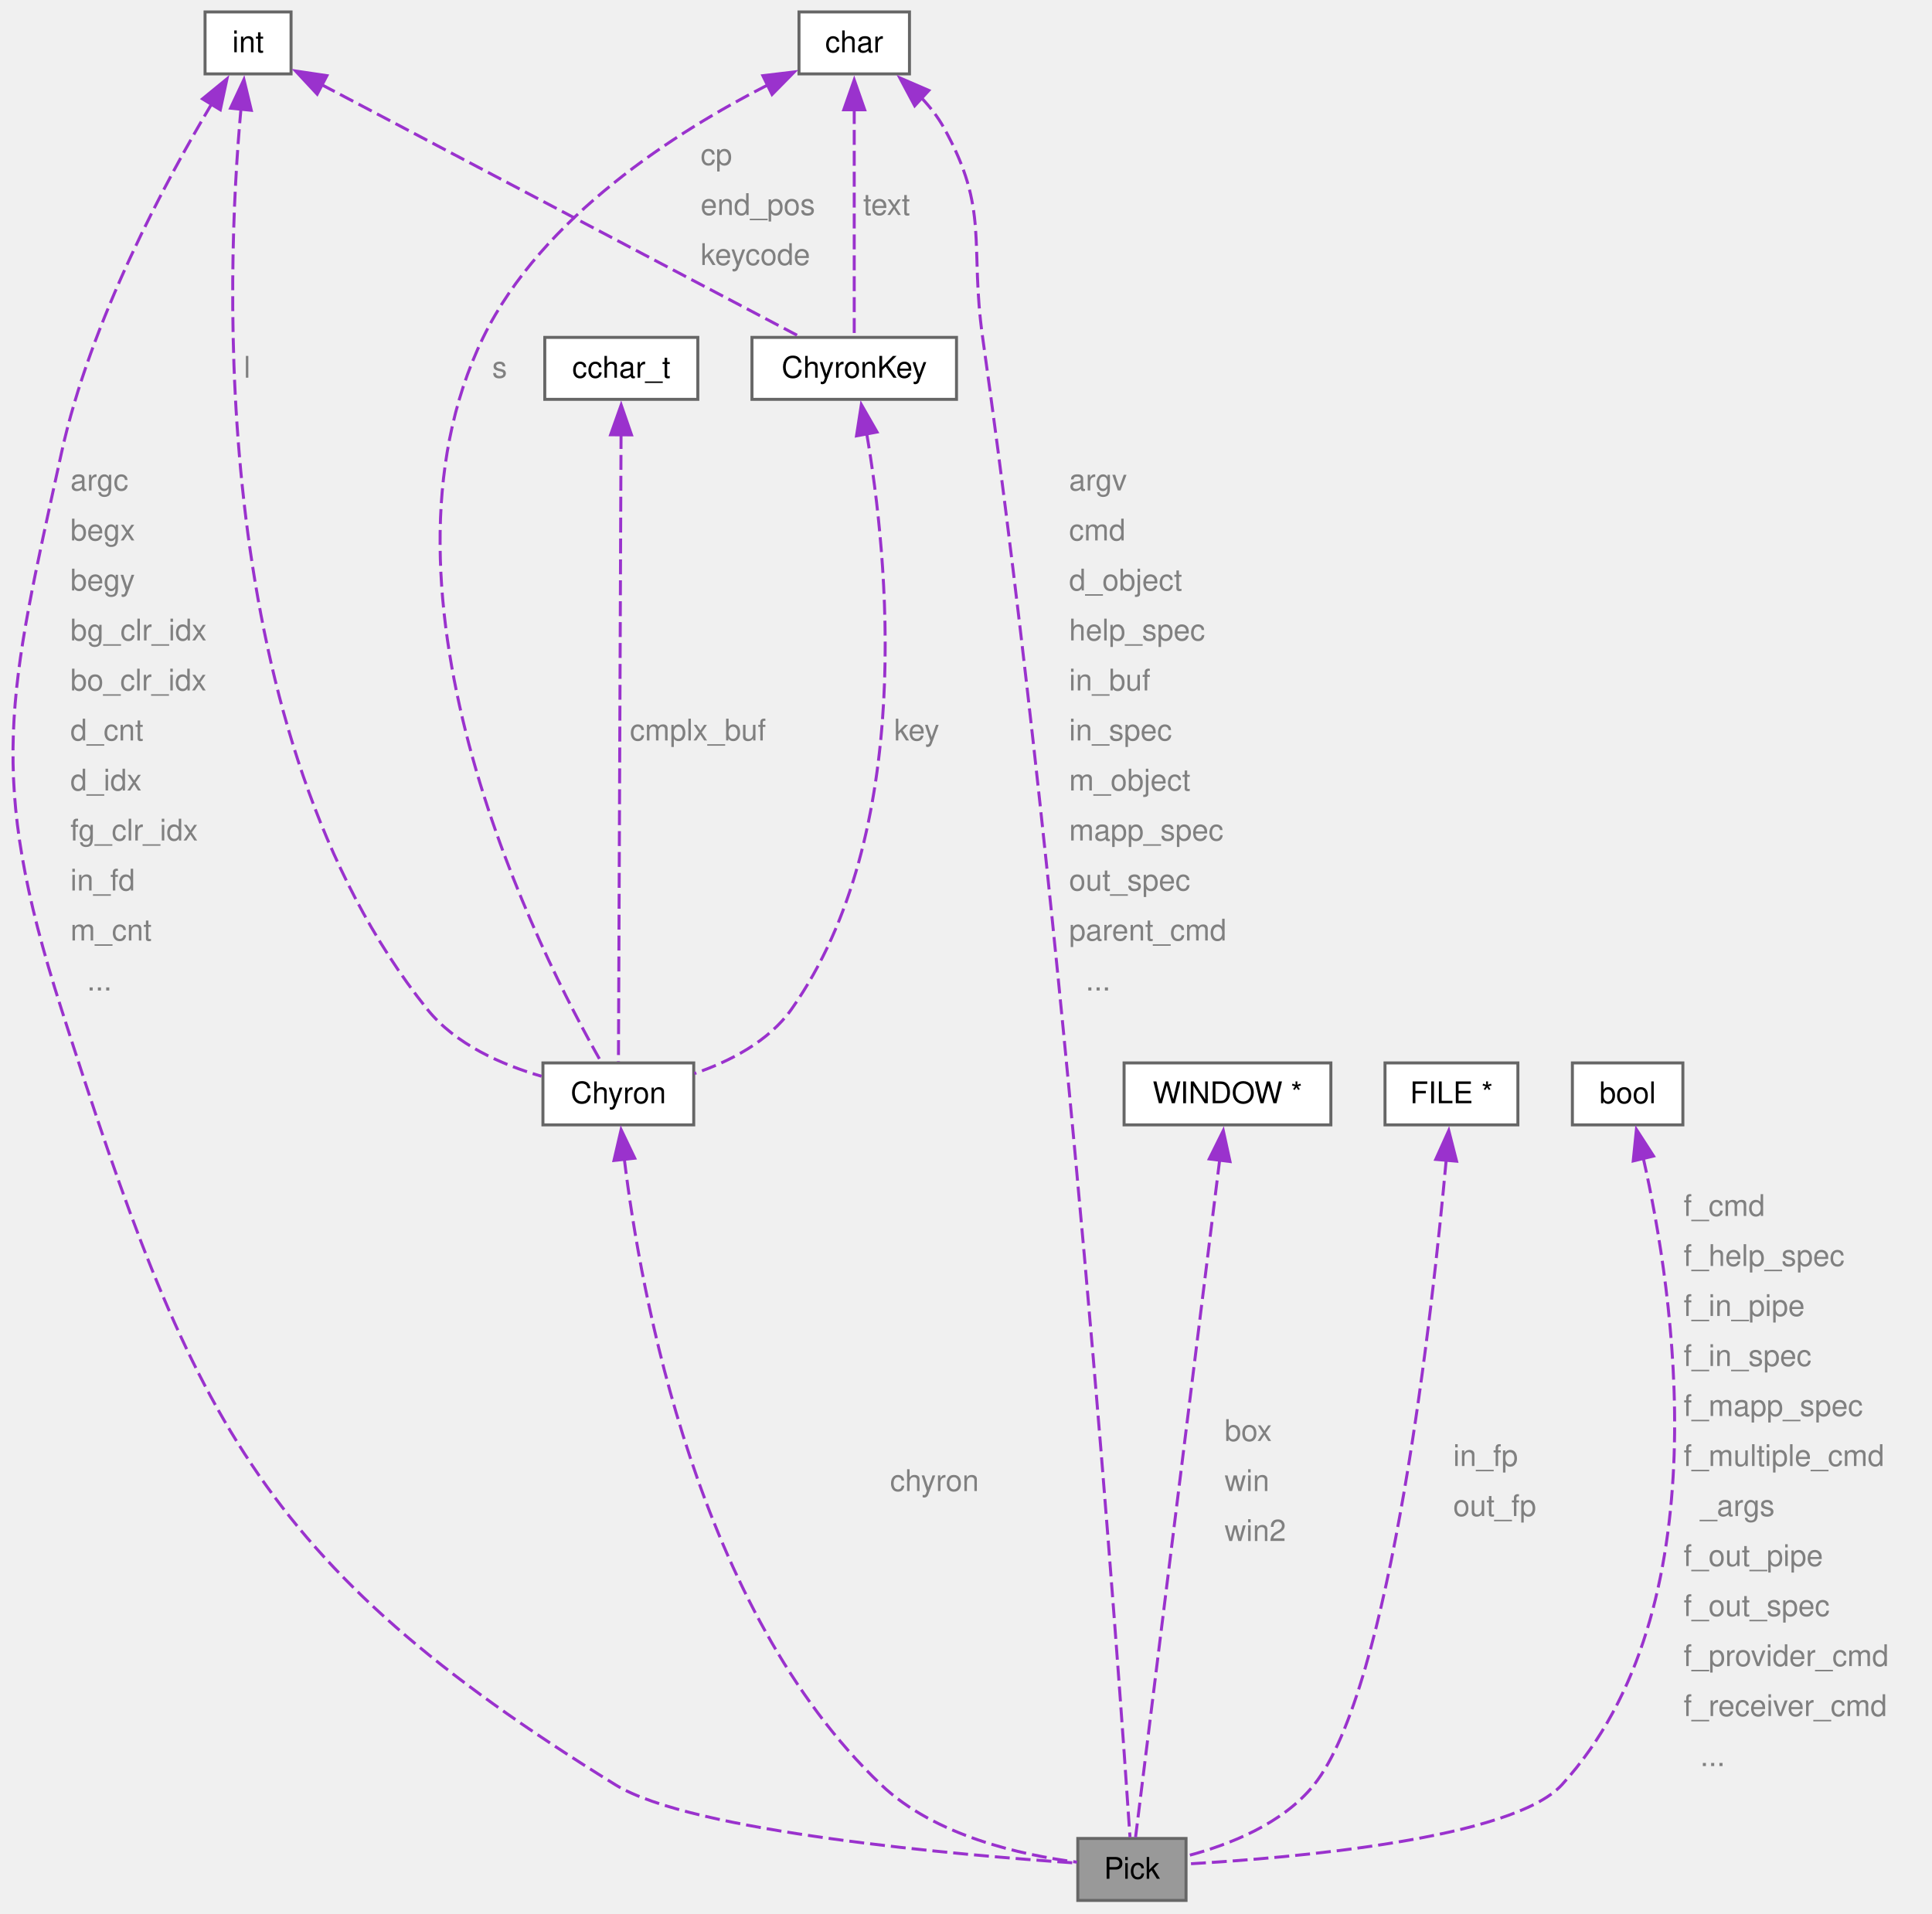
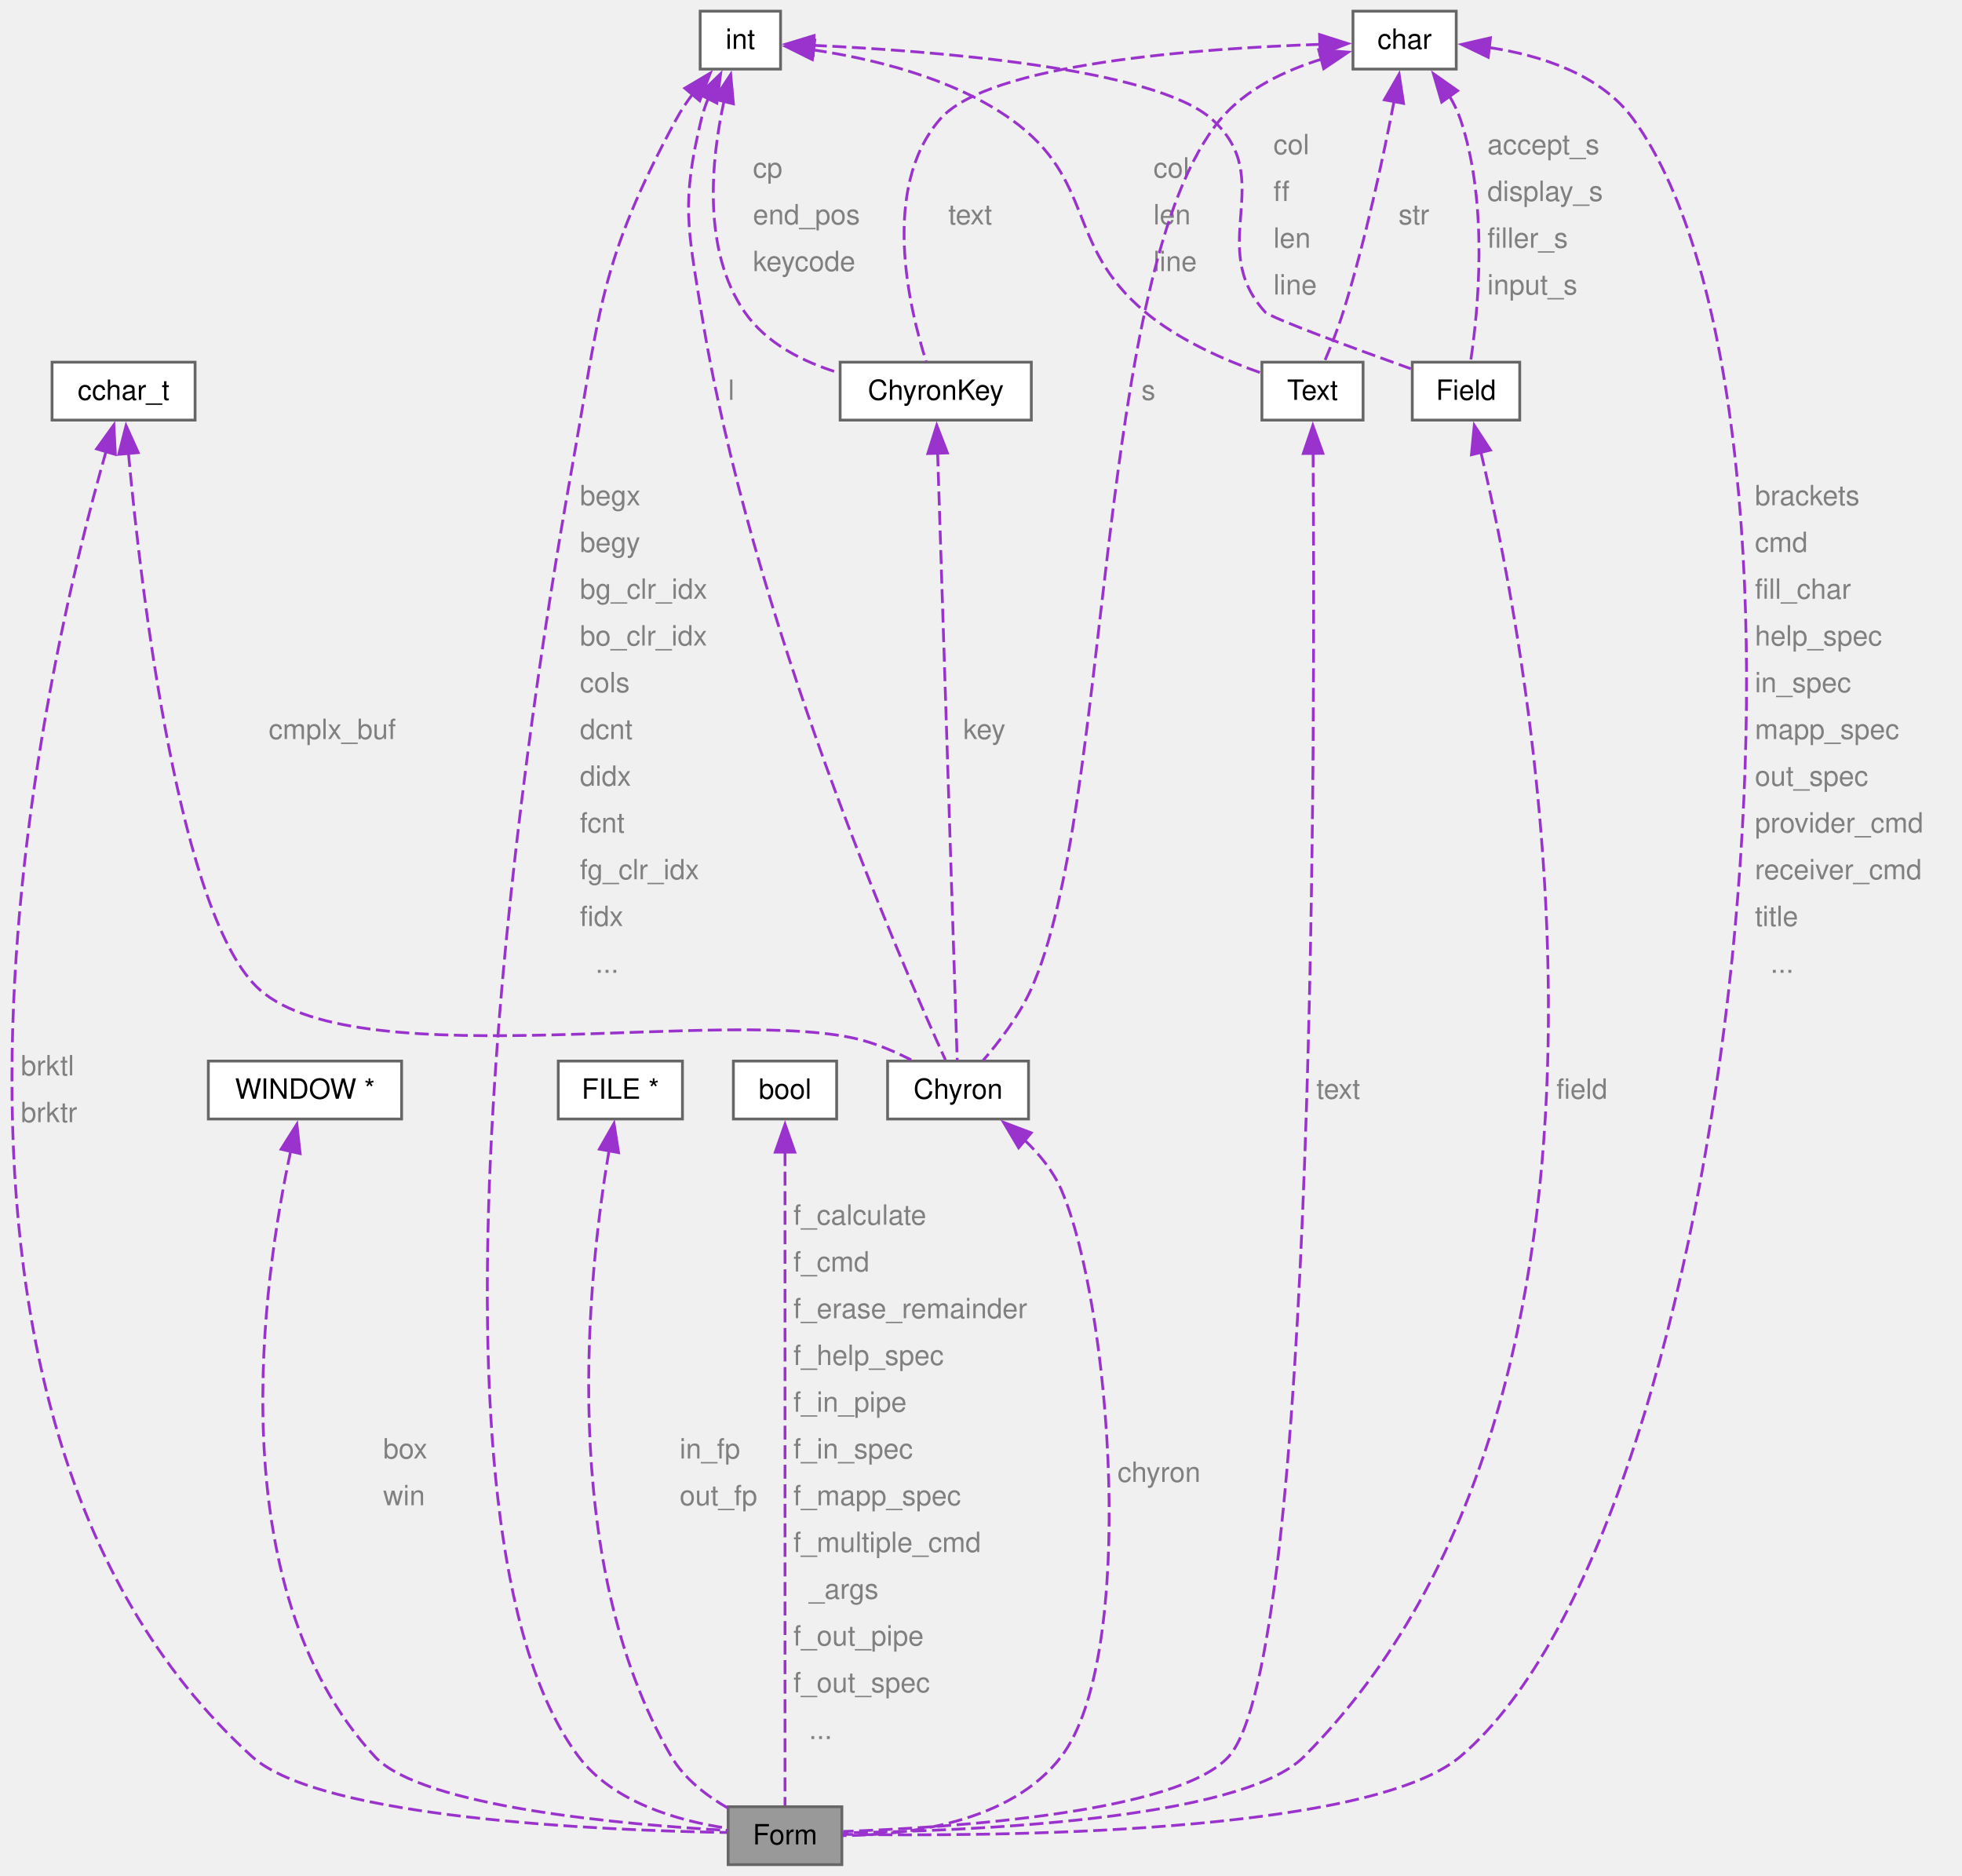
- <svg xmlns="http://www.w3.org/2000/svg" xmlns:xlink="http://www.w3.org/1999/xlink" width="647pt" height="641pt" viewBox="0.00 0.00 647.00 641.00">
-   <g id="graph0" class="graph" transform="scale(1 1) rotate(0) translate(4 636.5)">
+ <svg xmlns="http://www.w3.org/2000/svg" xmlns:xlink="http://www.w3.org/1999/xlink" width="703pt" height="672pt" viewBox="0.00 0.00 703.00 672.00">
+   <g id="graph0" class="graph" transform="scale(1 1) rotate(0) translate(4 668)">
    <g id="Node000001" class="node">
      <g id="a_Node000001">
-         <a xlink:title="Pick data structure.">
-           <polygon fill="#999999" stroke="#666666" points="393.19,-20.75 356.94,-20.75 356.94,0 393.19,0 393.19,-20.75" />
-           <text xml:space="preserve" text-anchor="middle" x="375.07" y="-7.25" font-family="Helvetica,sans-Serif" font-size="10.00">Pick</text>
+         <a xlink:title=" ">
+           <polygon fill="#999999" stroke="#666666" points="297.65,-20.75 256.9,-20.75 256.9,0 297.65,0 297.65,-20.75" />
+           <text xml:space="preserve" text-anchor="middle" x="277.28" y="-7.25" font-family="Helvetica,sans-Serif" font-size="10.00">Form</text>
        </a>
      </g>
    </g>
    <g id="Node000002" class="node">
      <g id="a_Node000002">
        <a xlink:title=" ">
-           <polygon fill="white" stroke="#666666" points="93.47,-632.5 64.67,-632.5 64.67,-611.75 93.47,-611.75 93.47,-632.5" />
-           <text xml:space="preserve" text-anchor="middle" x="79.07" y="-619" font-family="Helvetica,sans-Serif" font-size="10.00">int</text>
+           <polygon fill="white" stroke="#666666" points="275.68,-664 246.88,-664 246.88,-643.25 275.68,-643.25 275.68,-664" />
+           <text xml:space="preserve" text-anchor="middle" x="261.28" y="-650.5" font-family="Helvetica,sans-Serif" font-size="10.00">int</text>
        </a>
      </g>
    </g>
    <g id="edge1_Node000001_Node000002" class="edge">
      <g id="a_edge1_Node000001_Node000002">
        <a xlink:title=" ">
-           <path fill="none" stroke="#9a32cd" stroke-dasharray="5,2" d="M66.94,-601.8C51.67,-576.18 26.24,-529.06 16.57,-484.75 -1.08,-403.88 -8.69,-377.33 16.57,-298.5 59.85,-163.4 81.41,-113.36 202.07,-38.75 227.74,-22.88 317.61,-15.16 356.69,-12.5" />
-           <polygon fill="#9a32cd" stroke="#9a32cd" points="63.81,-603.38 72.01,-610.09 69.78,-599.73 63.81,-603.38" />
-         </a>
-       </g>
-       <text xml:space="preserve" text-anchor="start" x="19.57" y="-472.25" font-family="Helvetica,sans-Serif" font-size="10.00" fill="grey">argc</text>
-       <text xml:space="preserve" text-anchor="start" x="19.57" y="-455.5" font-family="Helvetica,sans-Serif" font-size="10.00" fill="grey">begx</text>
-       <text xml:space="preserve" text-anchor="start" x="19.57" y="-438.75" font-family="Helvetica,sans-Serif" font-size="10.00" fill="grey">begy</text>
-       <text xml:space="preserve" text-anchor="start" x="19.57" y="-422" font-family="Helvetica,sans-Serif" font-size="10.00" fill="grey">bg_clr_idx</text>
-       <text xml:space="preserve" text-anchor="start" x="19.57" y="-405.25" font-family="Helvetica,sans-Serif" font-size="10.00" fill="grey">bo_clr_idx</text>
-       <text xml:space="preserve" text-anchor="start" x="19.57" y="-388.5" font-family="Helvetica,sans-Serif" font-size="10.00" fill="grey">d_cnt</text>
-       <text xml:space="preserve" text-anchor="start" x="19.57" y="-371.75" font-family="Helvetica,sans-Serif" font-size="10.00" fill="grey">d_idx</text>
-       <text xml:space="preserve" text-anchor="start" x="19.57" y="-355" font-family="Helvetica,sans-Serif" font-size="10.00" fill="grey">fg_clr_idx</text>
-       <text xml:space="preserve" text-anchor="start" x="19.57" y="-338.25" font-family="Helvetica,sans-Serif" font-size="10.00" fill="grey">in_fd</text>
-       <text xml:space="preserve" text-anchor="start" x="19.57" y="-321.5" font-family="Helvetica,sans-Serif" font-size="10.00" fill="grey">m_cnt</text>
-       <text xml:space="preserve" text-anchor="start" x="19.57" y="-304.75" font-family="Helvetica,sans-Serif" font-size="10.00" fill="grey">  ...</text>
+           <path fill="none" stroke="#9a32cd" stroke-dasharray="5,2" d="M244.25,-634.39C242.04,-631.47 239.96,-628.37 238.28,-625.25 210.61,-573.91 211.1,-556.9 200.78,-499.5 182.66,-398.73 141.77,-120.61 203.28,-38.75 215.7,-22.21 239.21,-15.66 256.41,-13.07" />
+           <polygon fill="#9a32cd" stroke="#9a32cd" points="241.37,-636.4 250.49,-641.8 246.73,-631.89 241.37,-636.4" />
+         </a>
+       </g>
+       <text xml:space="preserve" text-anchor="start" x="203.78" y="-487" font-family="Helvetica,sans-Serif" font-size="10.00" fill="grey">begx</text>
+       <text xml:space="preserve" text-anchor="start" x="203.78" y="-470.25" font-family="Helvetica,sans-Serif" font-size="10.00" fill="grey">begy</text>
+       <text xml:space="preserve" text-anchor="start" x="203.78" y="-453.5" font-family="Helvetica,sans-Serif" font-size="10.00" fill="grey">bg_clr_idx</text>
+       <text xml:space="preserve" text-anchor="start" x="203.78" y="-436.75" font-family="Helvetica,sans-Serif" font-size="10.00" fill="grey">bo_clr_idx</text>
+       <text xml:space="preserve" text-anchor="start" x="203.78" y="-420" font-family="Helvetica,sans-Serif" font-size="10.00" fill="grey">cols</text>
+       <text xml:space="preserve" text-anchor="start" x="203.78" y="-403.25" font-family="Helvetica,sans-Serif" font-size="10.00" fill="grey">dcnt</text>
+       <text xml:space="preserve" text-anchor="start" x="203.78" y="-386.5" font-family="Helvetica,sans-Serif" font-size="10.00" fill="grey">didx</text>
+       <text xml:space="preserve" text-anchor="start" x="203.78" y="-369.75" font-family="Helvetica,sans-Serif" font-size="10.00" fill="grey">fcnt</text>
+       <text xml:space="preserve" text-anchor="start" x="203.78" y="-353" font-family="Helvetica,sans-Serif" font-size="10.00" fill="grey">fg_clr_idx</text>
+       <text xml:space="preserve" text-anchor="start" x="203.78" y="-336.25" font-family="Helvetica,sans-Serif" font-size="10.00" fill="grey">fidx</text>
+       <text xml:space="preserve" text-anchor="start" x="203.78" y="-319.5" font-family="Helvetica,sans-Serif" font-size="10.00" fill="grey">  ...</text>
+     </g>
+     <g id="Node000008" class="node">
+       <g id="a_Node000008">
+         <a xlink:href="../../d8/db0/a01243.html" target="_top" xlink:title="structure for form fields">
+           <polygon fill="white" stroke="#666666" points="484.4,-538.25 448.15,-538.25 448.15,-517.5 484.4,-517.5 484.4,-538.25" />
+           <text xml:space="preserve" text-anchor="middle" x="466.28" y="-524.75" font-family="Helvetica,sans-Serif" font-size="10.00">Text</text>
+         </a>
+       </g>
+     </g>
+     <g id="edge8_Node000008_Node000002" class="edge">
+       <g id="a_edge8_Node000008_Node000002">
+         <a xlink:title=" ">
+           <path fill="none" stroke="#9a32cd" stroke-dasharray="5,2" d="M287.26,-650.14C308.08,-647.07 337.19,-640.27 358.28,-625.25 388.7,-603.57 377.6,-580.19 406.28,-556.25 418.49,-546.05 435.13,-538.86 447.79,-534.41" />
+           <polygon fill="#9a32cd" stroke="#9a32cd" points="287.07,-646.64 277.58,-651.36 287.94,-653.58 287.07,-646.64" />
+         </a>
+       </g>
+       <text xml:space="preserve" text-anchor="start" x="409.28" y="-604.38" font-family="Helvetica,sans-Serif" font-size="10.00" fill="grey">col</text>
+       <text xml:space="preserve" text-anchor="start" x="409.28" y="-587.62" font-family="Helvetica,sans-Serif" font-size="10.00" fill="grey">len</text>
+       <text xml:space="preserve" text-anchor="start" x="409.28" y="-570.88" font-family="Helvetica,sans-Serif" font-size="10.00" fill="grey">line</text>
+     </g>
+     <g id="Node000009" class="node">
+       <g id="a_Node000009">
+         <a xlink:href="../../dd/d95/a01247.html" target="_top" xlink:title="structure for form fields">
+           <polygon fill="white" stroke="#666666" points="540.53,-538.25 502.03,-538.25 502.03,-517.5 540.53,-517.5 540.53,-538.25" />
+           <text xml:space="preserve" text-anchor="middle" x="521.28" y="-524.75" font-family="Helvetica,sans-Serif" font-size="10.00">Field</text>
+         </a>
+       </g>
+     </g>
+     <g id="edge11_Node000009_Node000002" class="edge">
+       <g id="a_edge11_Node000009_Node000002">
+         <a xlink:title=" ">
+           <path fill="none" stroke="#9a32cd" stroke-dasharray="5,2" d="M287.26,-651.76C329.31,-649.84 409.64,-643.77 430.28,-625.25 453.95,-604.01 427.87,-579.78 449.28,-556.25 451.14,-554.2 480.86,-543.3 501.53,-535.89" />
+           <polygon fill="#9a32cd" stroke="#9a32cd" points="287.39,-648.26 277.54,-652.16 287.67,-655.25 287.39,-648.26" />
+         </a>
+       </g>
+       <text xml:space="preserve" text-anchor="start" x="452.28" y="-612.75" font-family="Helvetica,sans-Serif" font-size="10.00" fill="grey">col</text>
+       <text xml:space="preserve" text-anchor="start" x="452.28" y="-596" font-family="Helvetica,sans-Serif" font-size="10.00" fill="grey">ff</text>
+       <text xml:space="preserve" text-anchor="start" x="452.28" y="-579.25" font-family="Helvetica,sans-Serif" font-size="10.00" fill="grey">len</text>
+       <text xml:space="preserve" text-anchor="start" x="452.28" y="-562.5" font-family="Helvetica,sans-Serif" font-size="10.00" fill="grey">line</text>
+     </g>
+     <g id="Node000010" class="node">
+       <g id="a_Node000010">
+         <a xlink:href="../../d5/dad/a01207.html" target="_top" xlink:title=" ">
+           <polygon fill="white" stroke="#666666" points="364.53,-287.88 314.03,-287.88 314.03,-267.12 364.53,-267.12 364.53,-287.88" />
+           <text xml:space="preserve" text-anchor="middle" x="339.28" y="-274.38" font-family="Helvetica,sans-Serif" font-size="10.00">Chyron</text>
+         </a>
+       </g>
+     </g>
+     <g id="edge19_Node000010_Node000002" class="edge">
+       <g id="a_edge19_Node000010_Node000002">
+         <a xlink:title=" ">
+           <path fill="none" stroke="#9a32cd" stroke-dasharray="5,2" d="M249.8,-632.82C248.77,-630.34 247.89,-627.78 247.28,-625.25 240.1,-595.44 242.39,-586.53 247.28,-556.25 264.83,-447.43 318.73,-323.52 334.74,-288.3" />
+           <polygon fill="#9a32cd" stroke="#9a32cd" points="246.59,-634.22 254.21,-641.58 252.84,-631.07 246.59,-634.22" />
+         </a>
+       </g>
+       <text xml:space="preserve" text-anchor="start" x="256.91" y="-524.75" font-family="Helvetica,sans-Serif" font-size="10.00" fill="grey">l</text>
+     </g>
+     <g id="Node000011" class="node">
+       <g id="a_Node000011">
+         <a xlink:href="../../da/d1f/a01203.html" target="_top" xlink:title=" ">
+           <polygon fill="white" stroke="#666666" points="365.53,-538.25 297.03,-538.25 297.03,-517.5 365.53,-517.5 365.53,-538.25" />
+           <text xml:space="preserve" text-anchor="middle" x="331.28" y="-524.75" font-family="Helvetica,sans-Serif" font-size="10.00">ChyronKey</text>
+         </a>
+       </g>
+     </g>
+     <g id="edge16_Node000011_Node000002" class="edge">
+       <g id="a_edge16_Node000011_Node000002">
+         <a xlink:title=" ">
+           <path fill="none" stroke="#9a32cd" stroke-dasharray="5,2" d="M255.39,-631.66C250.82,-610.67 247.54,-578.38 262.78,-556.25 270.55,-544.96 283.79,-538.33 296.57,-534.43" />
+           <polygon fill="#9a32cd" stroke="#9a32cd" points="251.99,-632.5 257.81,-641.35 258.79,-630.8 251.99,-632.5" />
+         </a>
+       </g>
+       <text xml:space="preserve" text-anchor="start" x="265.78" y="-604.38" font-family="Helvetica,sans-Serif" font-size="10.00" fill="grey">cp</text>
+       <text xml:space="preserve" text-anchor="start" x="265.78" y="-587.62" font-family="Helvetica,sans-Serif" font-size="10.00" fill="grey">end_pos</text>
+       <text xml:space="preserve" text-anchor="start" x="265.78" y="-570.88" font-family="Helvetica,sans-Serif" font-size="10.00" fill="grey">keycode</text>
+     </g>
+     <g id="Node000003" class="node">
+       <g id="a_Node000003">
+         <a xlink:title=" ">
+           <polygon fill="white" stroke="#666666" points="139.9,-287.88 70.65,-287.88 70.65,-267.12 139.9,-267.12 139.9,-287.88" />
+           <text xml:space="preserve" text-anchor="middle" x="105.28" y="-274.38" font-family="Helvetica,sans-Serif" font-size="10.00">WINDOW *</text>
+         </a>
+       </g>
+     </g>
+     <g id="edge2_Node000001_Node000003" class="edge">
+       <g id="a_edge2_Node000001_Node000003">
+         <a xlink:title=" ">
+           <path fill="none" stroke="#9a32cd" stroke-dasharray="5,2" d="M100.15,-255.6C90.26,-209.73 74.16,-99.5 130.28,-38.75 147.05,-20.59 220.26,-14.3 256.63,-12.27" />
+           <polygon fill="#9a32cd" stroke="#9a32cd" points="96.72,-256.3 102.37,-265.26 103.54,-254.73 96.72,-256.3" />
+         </a>
+       </g>
+       <text xml:space="preserve" text-anchor="start" x="133.28" y="-145.5" font-family="Helvetica,sans-Serif" font-size="10.00" fill="grey">box</text>
+       <text xml:space="preserve" text-anchor="start" x="133.28" y="-128.75" font-family="Helvetica,sans-Serif" font-size="10.00" fill="grey">win</text>
+     </g>
+     <g id="Node000004" class="node">
+       <g id="a_Node000004">
+         <a xlink:title=" ">
+           <polygon fill="white" stroke="#666666" points="517.78,-664 480.78,-664 480.78,-643.25 517.78,-643.25 517.78,-664" />
+           <text xml:space="preserve" text-anchor="middle" x="499.28" y="-650.5" font-family="Helvetica,sans-Serif" font-size="10.00">char</text>
+         </a>
+       </g>
+     </g>
+     <g id="edge3_Node000001_Node000004" class="edge">
+       <g id="a_edge3_Node000001_Node000004">
+         <a xlink:title=" ">
+           <path fill="none" stroke="#9a32cd" stroke-dasharray="5,2" d="M529.49,-650.99C547.68,-648.26 569.52,-641.51 581.28,-625.25 658.05,-519.03 619.27,-123.47 519.28,-38.75 486.13,-10.67 350.26,-10.03 297.94,-10.87" />
+           <polygon fill="#9a32cd" stroke="#9a32cd" points="529.25,-647.49 519.71,-652.09 530.04,-654.45 529.25,-647.49" />
+         </a>
+       </g>
+       <text xml:space="preserve" text-anchor="start" x="624.8" y="-487" font-family="Helvetica,sans-Serif" font-size="10.00" fill="grey">brackets</text>
+       <text xml:space="preserve" text-anchor="start" x="624.8" y="-470.25" font-family="Helvetica,sans-Serif" font-size="10.00" fill="grey">cmd</text>
+       <text xml:space="preserve" text-anchor="start" x="624.8" y="-453.5" font-family="Helvetica,sans-Serif" font-size="10.00" fill="grey">fill_char</text>
+       <text xml:space="preserve" text-anchor="start" x="624.8" y="-436.75" font-family="Helvetica,sans-Serif" font-size="10.00" fill="grey">help_spec</text>
+       <text xml:space="preserve" text-anchor="start" x="624.8" y="-420" font-family="Helvetica,sans-Serif" font-size="10.00" fill="grey">in_spec</text>
+       <text xml:space="preserve" text-anchor="start" x="624.8" y="-403.25" font-family="Helvetica,sans-Serif" font-size="10.00" fill="grey">mapp_spec</text>
+       <text xml:space="preserve" text-anchor="start" x="624.8" y="-386.5" font-family="Helvetica,sans-Serif" font-size="10.00" fill="grey">out_spec</text>
+       <text xml:space="preserve" text-anchor="start" x="624.8" y="-369.75" font-family="Helvetica,sans-Serif" font-size="10.00" fill="grey">provider_cmd</text>
+       <text xml:space="preserve" text-anchor="start" x="624.8" y="-353" font-family="Helvetica,sans-Serif" font-size="10.00" fill="grey">receiver_cmd</text>
+       <text xml:space="preserve" text-anchor="start" x="624.8" y="-336.25" font-family="Helvetica,sans-Serif" font-size="10.00" fill="grey">title</text>
+       <text xml:space="preserve" text-anchor="start" x="624.8" y="-319.5" font-family="Helvetica,sans-Serif" font-size="10.00" fill="grey">  ...</text>
+     </g>
+     <g id="edge9_Node000008_Node000004" class="edge">
+       <g id="a_edge9_Node000008_Node000004">
+         <a xlink:title=" ">
+           <path fill="none" stroke="#9a32cd" stroke-dasharray="5,2" d="M495.48,-631.64C491.68,-611.95 485.26,-581.78 477.28,-556.25 475.41,-550.29 472.82,-543.79 470.63,-538.62" />
+           <polygon fill="#9a32cd" stroke="#9a32cd" points="492.03,-632.24 497.31,-641.43 498.91,-630.96 492.03,-632.24" />
+         </a>
+       </g>
+       <text xml:space="preserve" text-anchor="start" x="497.09" y="-587.62" font-family="Helvetica,sans-Serif" font-size="10.00" fill="grey">str</text>
+     </g>
+     <g id="edge12_Node000009_Node000004" class="edge">
+       <g id="a_edge12_Node000009_Node000004">
+         <a xlink:title=" ">
+           <path fill="none" stroke="#9a32cd" stroke-dasharray="5,2" d="M515.39,-633.51C516.96,-630.86 518.32,-628.08 519.28,-625.25 529.51,-594.97 525.59,-556.22 522.93,-538.5" />
+           <polygon fill="#9a32cd" stroke="#9a32cd" points="512.57,-631.42 509.6,-641.59 518.27,-635.5 512.57,-631.42" />
+         </a>
+       </g>
+       <text xml:space="preserve" text-anchor="start" x="528.93" y="-612.75" font-family="Helvetica,sans-Serif" font-size="10.00" fill="grey">accept_s</text>
+       <text xml:space="preserve" text-anchor="start" x="528.93" y="-596" font-family="Helvetica,sans-Serif" font-size="10.00" fill="grey">display_s</text>
+       <text xml:space="preserve" text-anchor="start" x="528.93" y="-579.25" font-family="Helvetica,sans-Serif" font-size="10.00" fill="grey">filler_s</text>
+       <text xml:space="preserve" text-anchor="start" x="528.93" y="-562.5" font-family="Helvetica,sans-Serif" font-size="10.00" fill="grey">input_s</text>
+     </g>
+     <g id="edge17_Node000010_Node000004" class="edge">
+       <g id="a_edge17_Node000010_Node000004">
+         <a xlink:title=" ">
+           <path fill="none" stroke="#9a32cd" stroke-dasharray="5,2" d="M469.67,-646.85C456.73,-642.86 442.44,-636.22 433.28,-625.25 387.77,-570.8 394.76,-377.8 365.28,-313.25 361.02,-303.93 353.95,-294.7 348.25,-288.1" />
+           <polygon fill="#9a32cd" stroke="#9a32cd" points="468.51,-650.16 479.07,-649.32 470.29,-643.39 468.51,-650.16" />
+         </a>
+       </g>
+       <text xml:space="preserve" text-anchor="start" x="404.98" y="-524.75" font-family="Helvetica,sans-Serif" font-size="10.00" fill="grey">s</text>
+     </g>
+     <g id="edge15_Node000011_Node000004" class="edge">
+       <g id="a_edge15_Node000011_Node000004">
+         <a xlink:title=" ">
+           <path fill="none" stroke="#9a32cd" stroke-dasharray="5,2" d="M468.95,-652.11C425.82,-650.67 350.05,-645.28 332.78,-625.25 311.46,-600.54 321.75,-557.56 327.86,-538.47" />
+           <polygon fill="#9a32cd" stroke="#9a32cd" points="468.82,-655.61 478.91,-652.39 469.01,-648.61 468.82,-655.61" />
+         </a>
+       </g>
+       <text xml:space="preserve" text-anchor="start" x="335.78" y="-587.62" font-family="Helvetica,sans-Serif" font-size="10.00" fill="grey">text</text>
+     </g>
+     <g id="Node000005" class="node">
+       <g id="a_Node000005">
+         <a xlink:title=" ">
+           <polygon fill="white" stroke="#666666" points="240.53,-287.88 196.03,-287.88 196.03,-267.12 240.53,-267.12 240.53,-287.88" />
+           <text xml:space="preserve" text-anchor="middle" x="218.28" y="-274.38" font-family="Helvetica,sans-Serif" font-size="10.00">FILE *</text>
+         </a>
+       </g>
+     </g>
+     <g id="edge4_Node000001_Node000005" class="edge">
+       <g id="a_edge4_Node000001_Node000005">
+         <a xlink:title=" ">
+           <path fill="none" stroke="#9a32cd" stroke-dasharray="5,2" d="M214.2,-255.72C206.79,-212.1 195.43,-109.23 236.53,-38.75 241.16,-30.8 249.14,-24.68 256.81,-20.27" />
+           <polygon fill="#9a32cd" stroke="#9a32cd" points="210.76,-256.33 216,-265.54 217.64,-255.08 210.76,-256.33" />
+         </a>
+       </g>
+       <text xml:space="preserve" text-anchor="start" x="239.53" y="-145.5" font-family="Helvetica,sans-Serif" font-size="10.00" fill="grey">in_fp</text>
+       <text xml:space="preserve" text-anchor="start" x="239.53" y="-128.75" font-family="Helvetica,sans-Serif" font-size="10.00" fill="grey">out_fp</text>
+     </g>
+     <g id="Node000006" class="node">
+       <g id="a_Node000006">
+         <a xlink:title=" ">
+           <polygon fill="white" stroke="#666666" points="295.78,-287.88 258.78,-287.88 258.78,-267.12 295.78,-267.12 295.78,-287.88" />
+           <text xml:space="preserve" text-anchor="middle" x="277.28" y="-274.38" font-family="Helvetica,sans-Serif" font-size="10.00">bool</text>
+         </a>
+       </g>
+     </g>
+     <g id="edge5_Node000001_Node000006" class="edge">
+       <g id="a_edge5_Node000001_Node000006">
+         <a xlink:title=" ">
+           <path fill="none" stroke="#9a32cd" stroke-dasharray="5,2" d="M277.28,-255.26C277.28,-201.16 277.28,-59.78 277.28,-21.21" />
+           <polygon fill="#9a32cd" stroke="#9a32cd" points="273.78,-255.24 277.28,-265.24 280.78,-255.24 273.78,-255.24" />
+         </a>
+       </g>
+       <text xml:space="preserve" text-anchor="start" x="280.28" y="-229.25" font-family="Helvetica,sans-Serif" font-size="10.00" fill="grey">f_calculate</text>
+       <text xml:space="preserve" text-anchor="start" x="280.28" y="-212.5" font-family="Helvetica,sans-Serif" font-size="10.00" fill="grey">f_cmd</text>
+       <text xml:space="preserve" text-anchor="start" x="280.28" y="-195.75" font-family="Helvetica,sans-Serif" font-size="10.00" fill="grey">f_erase_remainder</text>
+       <text xml:space="preserve" text-anchor="start" x="280.28" y="-179" font-family="Helvetica,sans-Serif" font-size="10.00" fill="grey">f_help_spec</text>
+       <text xml:space="preserve" text-anchor="start" x="280.28" y="-162.25" font-family="Helvetica,sans-Serif" font-size="10.00" fill="grey">f_in_pipe</text>
+       <text xml:space="preserve" text-anchor="start" x="280.28" y="-145.5" font-family="Helvetica,sans-Serif" font-size="10.00" fill="grey">f_in_spec</text>
+       <text xml:space="preserve" text-anchor="start" x="280.28" y="-128.75" font-family="Helvetica,sans-Serif" font-size="10.00" fill="grey">f_mapp_spec</text>
+       <text xml:space="preserve" text-anchor="start" x="280.28" y="-112" font-family="Helvetica,sans-Serif" font-size="10.00" fill="grey">f_multiple_cmd</text>
+       <text xml:space="preserve" text-anchor="start" x="280.28" y="-95.25" font-family="Helvetica,sans-Serif" font-size="10.00" fill="grey">  _args</text>
+       <text xml:space="preserve" text-anchor="start" x="280.28" y="-78.5" font-family="Helvetica,sans-Serif" font-size="10.00" fill="grey">f_out_pipe</text>
+       <text xml:space="preserve" text-anchor="start" x="280.28" y="-61.75" font-family="Helvetica,sans-Serif" font-size="10.00" fill="grey">f_out_spec</text>
+       <text xml:space="preserve" text-anchor="start" x="280.28" y="-45" font-family="Helvetica,sans-Serif" font-size="10.00" fill="grey">  ...</text>
    </g>
    <g id="Node000007" class="node">
      <g id="a_Node000007">
-         <a xlink:href="../../d8/df3/a01195.html" target="_top" xlink:title=" ">
-           <polygon fill="white" stroke="#666666" points="228.32,-280.5 177.82,-280.5 177.82,-259.75 228.32,-259.75 228.32,-280.5" />
-           <text xml:space="preserve" text-anchor="middle" x="203.07" y="-267" font-family="Helvetica,sans-Serif" font-size="10.00">Chyron</text>
-         </a>
-       </g>
-     </g>
-     <g id="edge12_Node000007_Node000002" class="edge">
-       <g id="a_edge12_Node000007_Node000002">
-         <a xlink:title=" ">
-           <path fill="none" stroke="#9a32cd" stroke-dasharray="5,2" d="M76.71,-600.21C71.61,-544.51 65.39,-390.5 139.07,-298.5 148.51,-286.71 163.99,-279.91 177.36,-276.03" />
-           <polygon fill="#9a32cd" stroke="#9a32cd" points="73.2,-600.27 77.69,-609.86 80.16,-599.56 73.2,-600.27" />
-         </a>
-       </g>
-       <text xml:space="preserve" text-anchor="start" x="77.65" y="-510" font-family="Helvetica,sans-Serif" font-size="10.00" fill="grey">l</text>
-     </g>
-     <g id="Node000008" class="node">
-       <g id="a_Node000008">
-         <a xlink:href="../../d1/d0d/a01191.html" target="_top" xlink:title=" ">
-           <polygon fill="white" stroke="#666666" points="316.32,-523.5 247.82,-523.5 247.82,-502.75 316.32,-502.75 316.32,-523.5" />
-           <text xml:space="preserve" text-anchor="middle" x="282.07" y="-510" font-family="Helvetica,sans-Serif" font-size="10.00">ChyronKey</text>
-         </a>
-       </g>
-     </g>
-     <g id="edge9_Node000008_Node000002" class="edge">
-       <g id="a_edge9_Node000008_Node000002">
-         <a xlink:title=" ">
-           <path fill="none" stroke="#9a32cd" stroke-dasharray="5,2" d="M103.67,-608.16C144.87,-586.44 226.9,-543.2 263.59,-523.87" />
-           <polygon fill="#9a32cd" stroke="#9a32cd" points="102.22,-604.96 95,-612.72 105.48,-611.16 102.22,-604.96" />
-         </a>
-       </g>
-       <text xml:space="preserve" text-anchor="start" x="230.62" y="-581.25" font-family="Helvetica,sans-Serif" font-size="10.00" fill="grey">cp</text>
-       <text xml:space="preserve" text-anchor="start" x="230.62" y="-564.5" font-family="Helvetica,sans-Serif" font-size="10.00" fill="grey">end_pos</text>
-       <text xml:space="preserve" text-anchor="start" x="230.62" y="-547.75" font-family="Helvetica,sans-Serif" font-size="10.00" fill="grey">keycode</text>
-     </g>
-     <g id="Node000003" class="node">
-       <g id="a_Node000003">
-         <a xlink:title=" ">
-           <polygon fill="white" stroke="#666666" points="441.69,-280.5 372.44,-280.5 372.44,-259.75 441.69,-259.75 441.69,-280.5" />
-           <text xml:space="preserve" text-anchor="middle" x="407.07" y="-267" font-family="Helvetica,sans-Serif" font-size="10.00">WINDOW *</text>
-         </a>
-       </g>
-     </g>
-     <g id="edge2_Node000001_Node000003" class="edge">
-       <g id="a_edge2_Node000001_Node000003">
-         <a xlink:title=" ">
-           <path fill="none" stroke="#9a32cd" stroke-dasharray="5,2" d="M404.46,-248.09C397.91,-195.34 380.97,-58.91 376.28,-21.17" />
-           <polygon fill="#9a32cd" stroke="#9a32cd" points="400.96,-248.34 405.66,-257.83 407.91,-247.48 400.96,-248.34" />
-         </a>
-       </g>
-       <text xml:space="preserve" text-anchor="start" x="406.1" y="-153.88" font-family="Helvetica,sans-Serif" font-size="10.00" fill="grey">box</text>
-       <text xml:space="preserve" text-anchor="start" x="406.1" y="-137.12" font-family="Helvetica,sans-Serif" font-size="10.00" fill="grey">win</text>
-       <text xml:space="preserve" text-anchor="start" x="406.1" y="-120.38" font-family="Helvetica,sans-Serif" font-size="10.00" fill="grey">win2</text>
-     </g>
-     <g id="Node000004" class="node">
-       <g id="a_Node000004">
-         <a xlink:title=" ">
-           <polygon fill="white" stroke="#666666" points="300.57,-632.5 263.57,-632.5 263.57,-611.75 300.57,-611.75 300.57,-632.5" />
-           <text xml:space="preserve" text-anchor="middle" x="282.07" y="-619" font-family="Helvetica,sans-Serif" font-size="10.00">char</text>
-         </a>
-       </g>
-     </g>
-     <g id="edge3_Node000001_Node000004" class="edge">
-       <g id="a_edge3_Node000001_Node000004">
-         <a xlink:title=" ">
-           <path fill="none" stroke="#9a32cd" stroke-dasharray="5,2" d="M304.62,-603.7C307.48,-600.66 310.09,-597.31 312.07,-593.75 327.48,-565.99 320.63,-554.94 325.07,-523.5 353.52,-321.82 370.95,-73.16 374.42,-21.18" />
-           <polygon fill="#9a32cd" stroke="#9a32cd" points="302.32,-601.06 297.34,-610.41 307.06,-606.21 302.32,-601.06" />
-         </a>
-       </g>
-       <text xml:space="preserve" text-anchor="start" x="354.02" y="-472.25" font-family="Helvetica,sans-Serif" font-size="10.00" fill="grey">argv</text>
-       <text xml:space="preserve" text-anchor="start" x="354.02" y="-455.5" font-family="Helvetica,sans-Serif" font-size="10.00" fill="grey">cmd</text>
-       <text xml:space="preserve" text-anchor="start" x="354.02" y="-438.75" font-family="Helvetica,sans-Serif" font-size="10.00" fill="grey">d_object</text>
-       <text xml:space="preserve" text-anchor="start" x="354.02" y="-422" font-family="Helvetica,sans-Serif" font-size="10.00" fill="grey">help_spec</text>
-       <text xml:space="preserve" text-anchor="start" x="354.02" y="-405.25" font-family="Helvetica,sans-Serif" font-size="10.00" fill="grey">in_buf</text>
-       <text xml:space="preserve" text-anchor="start" x="354.02" y="-388.5" font-family="Helvetica,sans-Serif" font-size="10.00" fill="grey">in_spec</text>
-       <text xml:space="preserve" text-anchor="start" x="354.02" y="-371.75" font-family="Helvetica,sans-Serif" font-size="10.00" fill="grey">m_object</text>
-       <text xml:space="preserve" text-anchor="start" x="354.02" y="-355" font-family="Helvetica,sans-Serif" font-size="10.00" fill="grey">mapp_spec</text>
-       <text xml:space="preserve" text-anchor="start" x="354.02" y="-338.25" font-family="Helvetica,sans-Serif" font-size="10.00" fill="grey">out_spec</text>
-       <text xml:space="preserve" text-anchor="start" x="354.02" y="-321.5" font-family="Helvetica,sans-Serif" font-size="10.00" fill="grey">parent_cmd</text>
-       <text xml:space="preserve" text-anchor="start" x="354.02" y="-304.75" font-family="Helvetica,sans-Serif" font-size="10.00" fill="grey">  ...</text>
-     </g>
-     <g id="edge10_Node000007_Node000004" class="edge">
-       <g id="a_edge10_Node000007_Node000004">
-         <a xlink:title=" ">
-           <path fill="none" stroke="#9a32cd" stroke-dasharray="5,2" d="M253.01,-608C222.87,-592.61 177.47,-563.93 157.82,-523.5 115.59,-436.62 177.46,-315.69 197.3,-280.86" />
-           <polygon fill="#9a32cd" stroke="#9a32cd" points="251.47,-611.15 261.99,-612.41 254.55,-604.86 251.47,-611.15" />
-         </a>
-       </g>
-       <text xml:space="preserve" text-anchor="start" x="160.82" y="-510" font-family="Helvetica,sans-Serif" font-size="10.00" fill="grey">s</text>
-     </g>
-     <g id="edge8_Node000008_Node000004" class="edge">
-       <g id="a_edge8_Node000008_Node000004">
-         <a xlink:title=" ">
-           <path fill="none" stroke="#9a32cd" stroke-dasharray="5,2" d="M282.07,-599.98C282.07,-576.97 282.07,-541.16 282.07,-523.98" />
-           <polygon fill="#9a32cd" stroke="#9a32cd" points="278.57,-599.74 282.07,-609.74 285.57,-599.74 278.57,-599.74" />
-         </a>
-       </g>
-       <text xml:space="preserve" text-anchor="start" x="285.07" y="-564.5" font-family="Helvetica,sans-Serif" font-size="10.00" fill="grey">text</text>
-     </g>
-     <g id="Node000005" class="node">
-       <g id="a_Node000005">
-         <a xlink:title=" ">
-           <polygon fill="white" stroke="#666666" points="504.32,-280.5 459.82,-280.5 459.82,-259.75 504.32,-259.75 504.32,-280.5" />
-           <text xml:space="preserve" text-anchor="middle" x="482.07" y="-267" font-family="Helvetica,sans-Serif" font-size="10.00">FILE *</text>
-         </a>
-       </g>
-     </g>
-     <g id="edge4_Node000001_Node000005" class="edge">
-       <g id="a_edge4_Node000001_Node000005">
-         <a xlink:title=" ">
-           <path fill="none" stroke="#9a32cd" stroke-dasharray="5,2" d="M480.31,-247.98C475.72,-197.39 461.91,-71.17 436.07,-38.75 425.57,-25.59 407.4,-18.55 393.61,-14.93" />
-           <polygon fill="#9a32cd" stroke="#9a32cd" points="476.81,-248.19 481.17,-257.85 483.79,-247.59 476.81,-248.19" />
-         </a>
-       </g>
-       <text xml:space="preserve" text-anchor="start" x="482.66" y="-145.5" font-family="Helvetica,sans-Serif" font-size="10.00" fill="grey">in_fp</text>
-       <text xml:space="preserve" text-anchor="start" x="482.66" y="-128.75" font-family="Helvetica,sans-Serif" font-size="10.00" fill="grey">out_fp</text>
-     </g>
-     <g id="Node000006" class="node">
-       <g id="a_Node000006">
-         <a xlink:title=" ">
-           <polygon fill="white" stroke="#666666" points="559.57,-280.5 522.57,-280.5 522.57,-259.75 559.57,-259.75 559.57,-280.5" />
-           <text xml:space="preserve" text-anchor="middle" x="541.07" y="-267" font-family="Helvetica,sans-Serif" font-size="10.00">bool</text>
-         </a>
-       </g>
-     </g>
-     <g id="edge5_Node000001_Node000006" class="edge">
-       <g id="a_edge5_Node000001_Node000006">
-         <a xlink:title=" ">
-           <path fill="none" stroke="#9a32cd" stroke-dasharray="5,2" d="M546.31,-248.63C556.37,-204.1 572.88,-97.8 519.07,-38.75 502.48,-20.55 428.7,-14.22 393.66,-12.22" />
-           <polygon fill="#9a32cd" stroke="#9a32cd" points="542.94,-247.67 544.01,-258.21 549.75,-249.31 542.94,-247.67" />
-         </a>
-       </g>
-       <text xml:space="preserve" text-anchor="start" x="559.82" y="-229.25" font-family="Helvetica,sans-Serif" font-size="10.00" fill="grey">f_cmd</text>
-       <text xml:space="preserve" text-anchor="start" x="559.82" y="-212.5" font-family="Helvetica,sans-Serif" font-size="10.00" fill="grey">f_help_spec</text>
-       <text xml:space="preserve" text-anchor="start" x="559.82" y="-195.75" font-family="Helvetica,sans-Serif" font-size="10.00" fill="grey">f_in_pipe</text>
-       <text xml:space="preserve" text-anchor="start" x="559.82" y="-179" font-family="Helvetica,sans-Serif" font-size="10.00" fill="grey">f_in_spec</text>
-       <text xml:space="preserve" text-anchor="start" x="559.82" y="-162.25" font-family="Helvetica,sans-Serif" font-size="10.00" fill="grey">f_mapp_spec</text>
-       <text xml:space="preserve" text-anchor="start" x="559.82" y="-145.5" font-family="Helvetica,sans-Serif" font-size="10.00" fill="grey">f_multiple_cmd</text>
-       <text xml:space="preserve" text-anchor="start" x="559.82" y="-128.75" font-family="Helvetica,sans-Serif" font-size="10.00" fill="grey">  _args</text>
-       <text xml:space="preserve" text-anchor="start" x="559.82" y="-112" font-family="Helvetica,sans-Serif" font-size="10.00" fill="grey">f_out_pipe</text>
-       <text xml:space="preserve" text-anchor="start" x="559.82" y="-95.25" font-family="Helvetica,sans-Serif" font-size="10.00" fill="grey">f_out_spec</text>
-       <text xml:space="preserve" text-anchor="start" x="559.82" y="-78.5" font-family="Helvetica,sans-Serif" font-size="10.00" fill="grey">f_provider_cmd</text>
-       <text xml:space="preserve" text-anchor="start" x="559.82" y="-61.75" font-family="Helvetica,sans-Serif" font-size="10.00" fill="grey">f_receiver_cmd</text>
-       <text xml:space="preserve" text-anchor="start" x="559.82" y="-45" font-family="Helvetica,sans-Serif" font-size="10.00" fill="grey">  ...</text>
+         <a xlink:title=" ">
+           <polygon fill="white" stroke="#666666" points="65.9,-538.25 14.65,-538.25 14.65,-517.5 65.9,-517.5 65.9,-538.25" />
+           <text xml:space="preserve" text-anchor="middle" x="40.28" y="-524.75" font-family="Helvetica,sans-Serif" font-size="10.00">cchar_t</text>
+         </a>
+       </g>
    </g>
    <g id="edge6_Node000001_Node000007" class="edge">
      <g id="a_edge6_Node000001_Node000007">
        <a xlink:title=" ">
-           <path fill="none" stroke="#9a32cd" stroke-dasharray="5,2" d="M205.08,-248.29C210.51,-203.48 229.52,-97.3 291.07,-38.75 309.07,-21.62 337.92,-15.21 356.69,-12.81" />
-           <polygon fill="#9a32cd" stroke="#9a32cd" points="201.61,-247.83 204,-258.15 208.57,-248.59 201.61,-247.83" />
-         </a>
-       </g>
-       <text xml:space="preserve" text-anchor="start" x="294.07" y="-137.12" font-family="Helvetica,sans-Serif" font-size="10.00" fill="grey">chyron</text>
-     </g>
-     <g id="edge7_Node000007_Node000008" class="edge">
-       <g id="a_edge7_Node000007_Node000008">
-         <a xlink:title=" ">
-           <path fill="none" stroke="#9a32cd" stroke-dasharray="5,2" d="M286.25,-491.27C293.26,-450.21 302.8,-357.73 261.07,-298.5 253.43,-287.67 240.36,-280.99 228.56,-276.95" />
-           <polygon fill="#9a32cd" stroke="#9a32cd" points="282.83,-490.52 284.45,-500.99 289.71,-491.8 282.83,-490.52" />
-         </a>
-       </g>
-       <text xml:space="preserve" text-anchor="start" x="295.43" y="-388.5" font-family="Helvetica,sans-Serif" font-size="10.00" fill="grey">key</text>
-     </g>
-     <g id="Node000009" class="node">
-       <g id="a_Node000009">
-         <a xlink:title=" ">
-           <polygon fill="white" stroke="#666666" points="229.69,-523.5 178.44,-523.5 178.44,-502.75 229.69,-502.75 229.69,-523.5" />
-           <text xml:space="preserve" text-anchor="middle" x="204.07" y="-510" font-family="Helvetica,sans-Serif" font-size="10.00">cchar_t</text>
-         </a>
-       </g>
-     </g>
-     <g id="edge11_Node000007_Node000009" class="edge">
-       <g id="a_edge11_Node000007_Node000009">
-         <a xlink:title=" ">
-           <path fill="none" stroke="#9a32cd" stroke-dasharray="5,2" d="M203.98,-491.14C203.77,-441.23 203.26,-316.92 203.11,-280.99" />
-           <polygon fill="#9a32cd" stroke="#9a32cd" points="200.48,-490.88 204.02,-500.87 207.48,-490.85 200.48,-490.88" />
-         </a>
-       </g>
-       <text xml:space="preserve" text-anchor="start" x="206.94" y="-388.5" font-family="Helvetica,sans-Serif" font-size="10.00" fill="grey">cmplx_buf</text>
+           <path fill="none" stroke="#9a32cd" stroke-dasharray="5,2" d="M34.03,-506.4C12.3,-430.55 -51.44,-163.55 86.28,-38.75 110.91,-16.42 212.18,-12.26 256.43,-11.52" />
+           <polygon fill="#9a32cd" stroke="#9a32cd" points="30.61,-507.18 36.8,-515.78 37.33,-505.2 30.61,-507.18" />
+         </a>
+       </g>
+       <text xml:space="preserve" text-anchor="start" x="3.46" y="-282.75" font-family="Helvetica,sans-Serif" font-size="10.00" fill="grey">brktl</text>
+       <text xml:space="preserve" text-anchor="start" x="3.46" y="-266" font-family="Helvetica,sans-Serif" font-size="10.00" fill="grey">brktr</text>
+     </g>
+     <g id="edge18_Node000010_Node000007" class="edge">
+       <g id="a_edge18_Node000010_Node000007">
+         <a xlink:title=" ">
+           <path fill="none" stroke="#9a32cd" stroke-dasharray="5,2" d="M42.02,-505.7C46.52,-456.82 60.24,-338.42 89.28,-313.25 125.67,-281.7 258.86,-308.12 305.28,-295.25 311.11,-293.63 317.14,-291.01 322.48,-288.32" />
+           <polygon fill="#9a32cd" stroke="#9a32cd" points="38.55,-505.24 41.17,-515.51 45.52,-505.85 38.55,-505.24" />
+         </a>
+       </g>
+       <text xml:space="preserve" text-anchor="start" x="92.28" y="-403.25" font-family="Helvetica,sans-Serif" font-size="10.00" fill="grey">cmplx_buf</text>
+     </g>
+     <g id="edge7_Node000001_Node000008" class="edge">
+       <g id="a_edge7_Node000001_Node000008">
+         <a xlink:title=" ">
+           <path fill="none" stroke="#9a32cd" stroke-dasharray="5,2" d="M466.49,-505.58C467.19,-416.15 467.78,-73.89 436.28,-38.75 418.23,-18.62 337.02,-13.28 298.15,-11.88" />
+           <polygon fill="#9a32cd" stroke="#9a32cd" points="462.99,-505.54 466.4,-515.57 469.99,-505.6 462.99,-505.54" />
+         </a>
+       </g>
+       <text xml:space="preserve" text-anchor="start" x="467.67" y="-274.38" font-family="Helvetica,sans-Serif" font-size="10.00" fill="grey">text</text>
+     </g>
+     <g id="edge10_Node000001_Node000009" class="edge">
+       <g id="a_edge10_Node000001_Node000009">
+         <a xlink:title=" ">
+           <path fill="none" stroke="#9a32cd" stroke-dasharray="5,2" d="M526.63,-505.93C544.52,-430.52 594.03,-170.4 463.28,-38.75 440.51,-15.82 341.69,-11.99 298.09,-11.42" />
+           <polygon fill="#9a32cd" stroke="#9a32cd" points="523.23,-505.09 524.25,-515.63 530.03,-506.76 523.23,-505.09" />
+         </a>
+       </g>
+       <text xml:space="preserve" text-anchor="start" x="553.67" y="-274.38" font-family="Helvetica,sans-Serif" font-size="10.00" fill="grey">field</text>
+     </g>
+     <g id="edge13_Node000001_Node000010" class="edge">
+       <g id="a_edge13_Node000001_Node000010">
+         <a xlink:title=" ">
+           <path fill="none" stroke="#9a32cd" stroke-dasharray="5,2" d="M362.96,-259.72C368.34,-254.62 373.34,-248.54 376.28,-241.75 394.19,-200.35 403.6,-74.65 376.28,-38.75 358.13,-14.91 321.17,-10.57 297.9,-10.4" />
+           <polygon fill="#9a32cd" stroke="#9a32cd" points="360.99,-256.81 355.58,-265.92 365.49,-262.17 360.99,-256.81" />
+         </a>
+       </g>
+       <text xml:space="preserve" text-anchor="start" x="396.41" y="-137.12" font-family="Helvetica,sans-Serif" font-size="10.00" fill="grey">chyron</text>
+     </g>
+     <g id="edge14_Node000010_Node000011" class="edge">
+       <g id="a_edge14_Node000010_Node000011">
+         <a xlink:title=" ">
+           <path fill="none" stroke="#9a32cd" stroke-dasharray="5,2" d="M331.95,-505.92C333.6,-454.7 337.79,-324.68 338.97,-288.17" />
+           <polygon fill="#9a32cd" stroke="#9a32cd" points="328.46,-505.52 331.64,-515.63 335.46,-505.74 328.46,-505.52" />
+         </a>
+       </g>
+       <text xml:space="preserve" text-anchor="start" x="341.12" y="-403.25" font-family="Helvetica,sans-Serif" font-size="10.00" fill="grey">key</text>
    </g>
  </g>
</svg>
